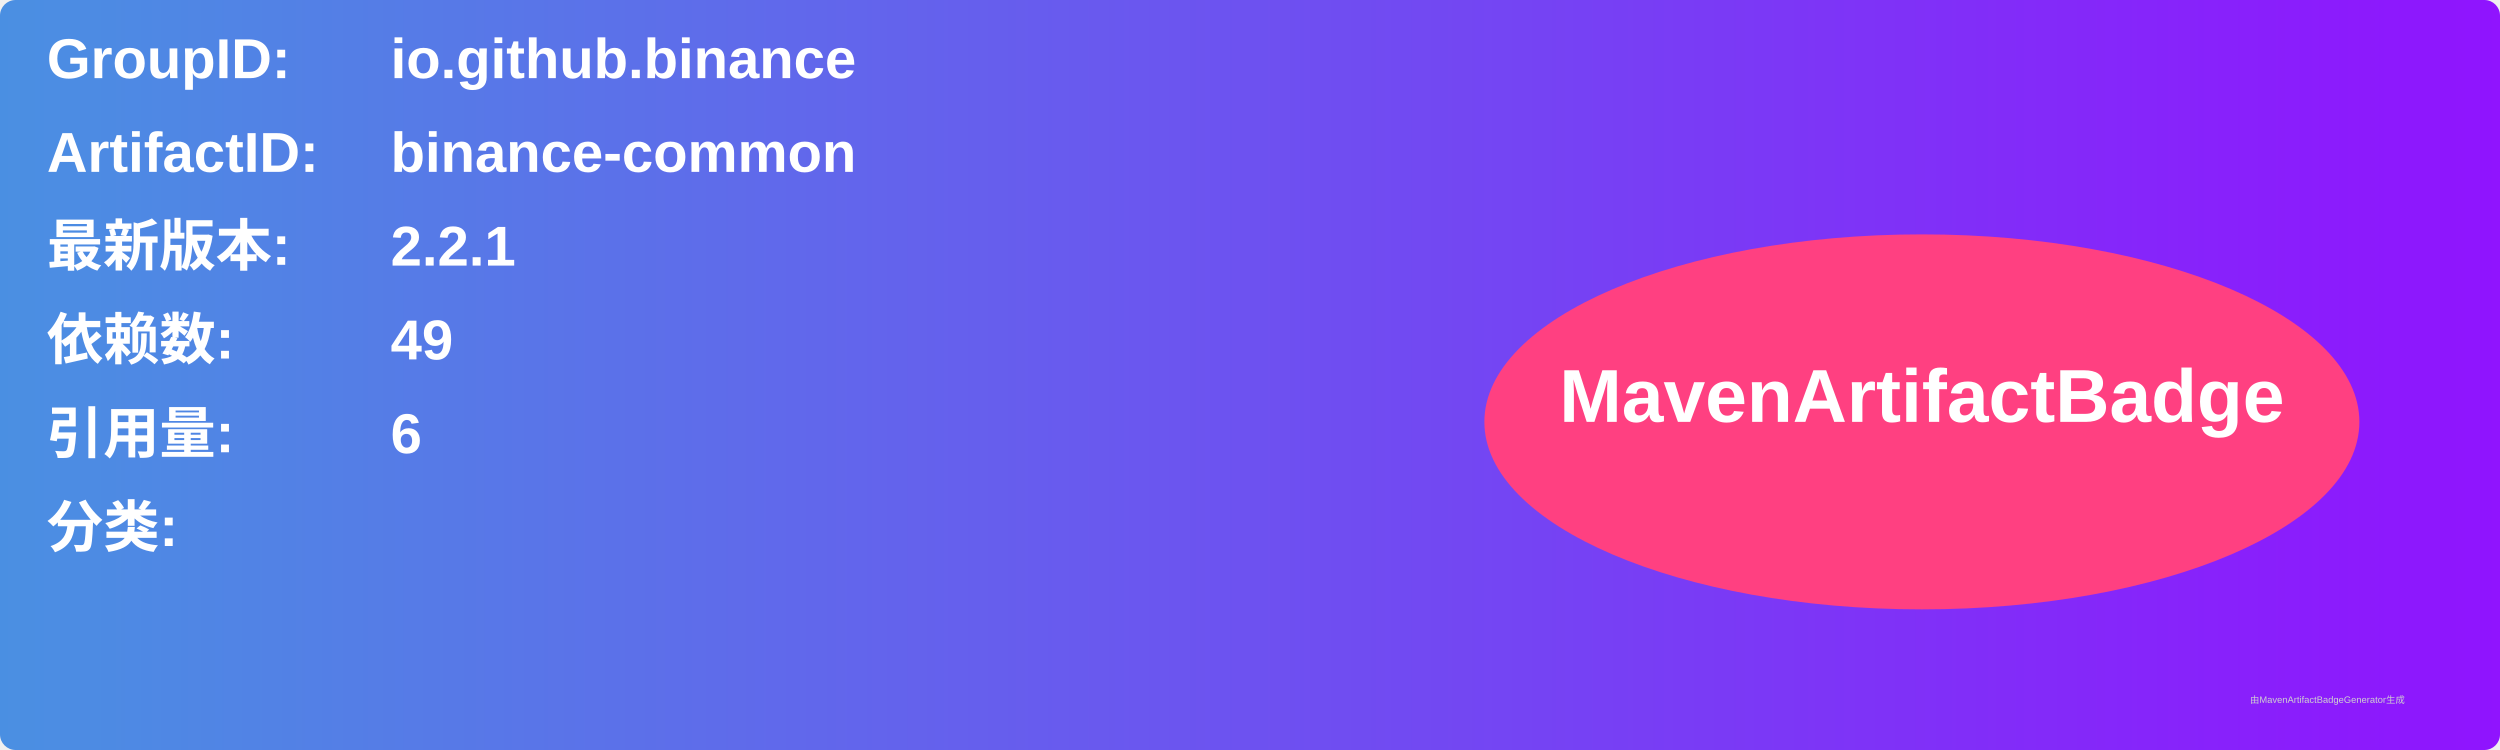
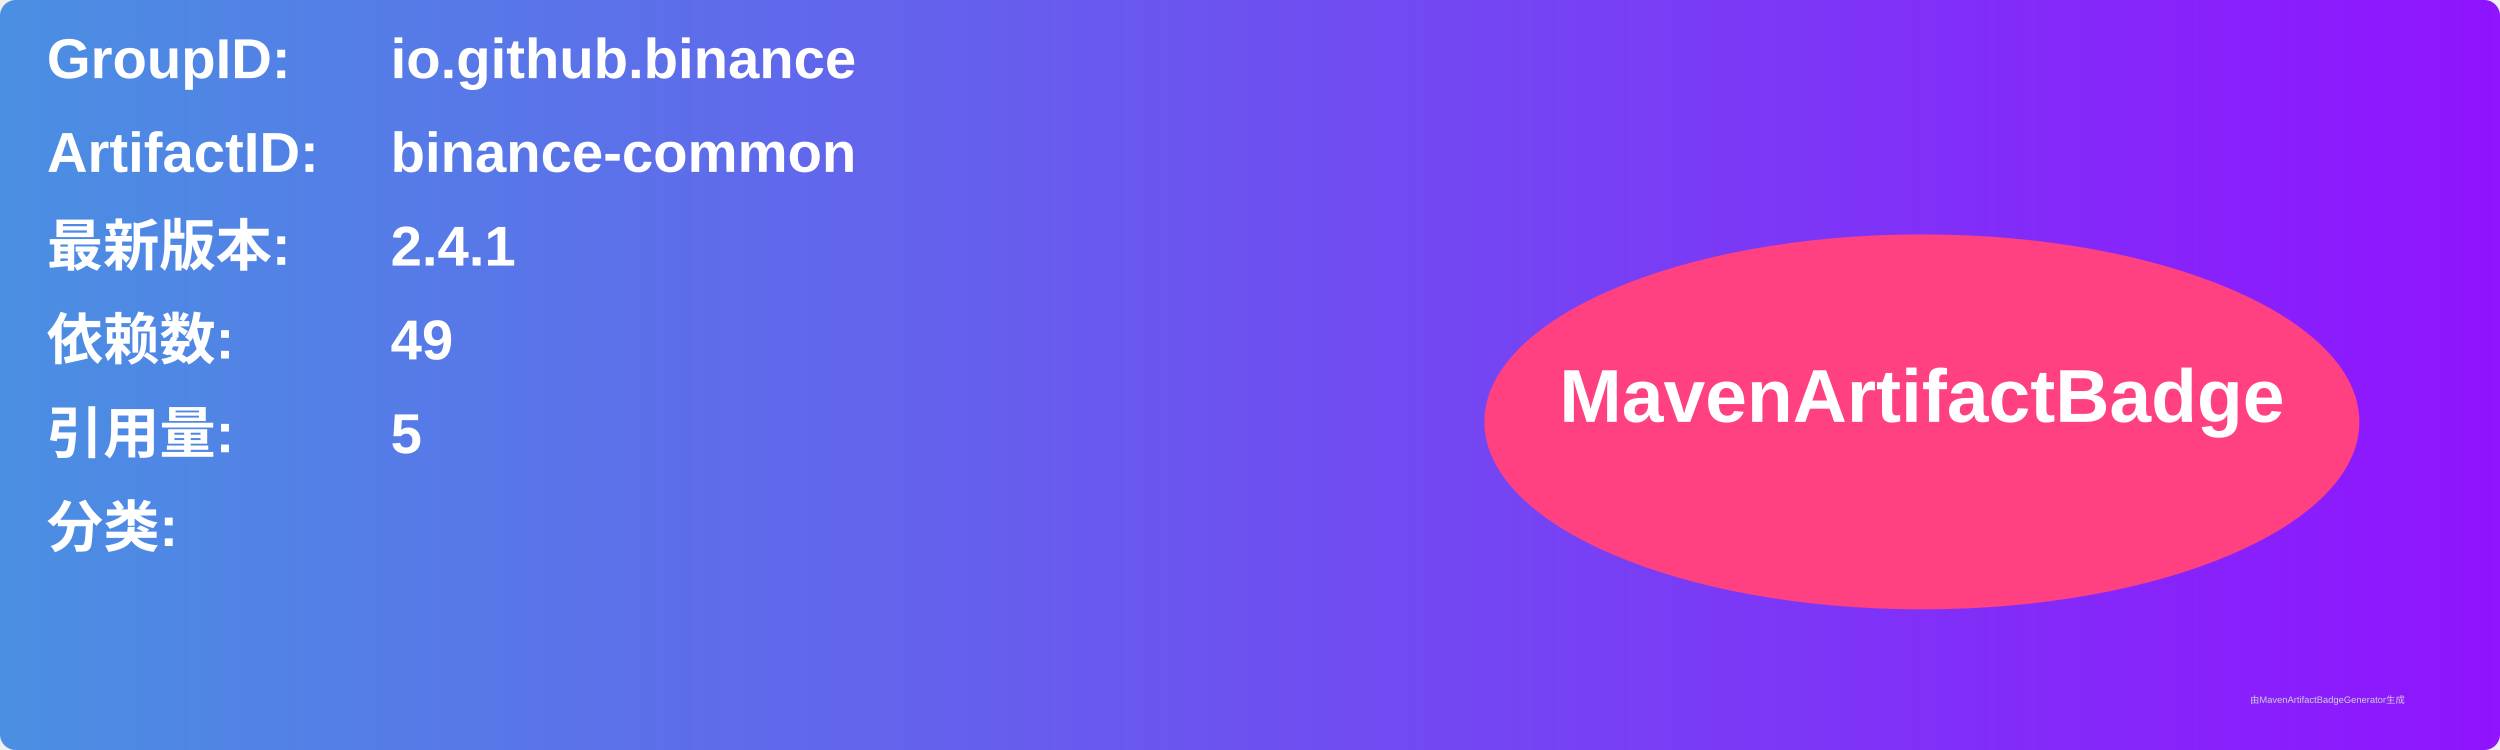
<svg xmlns="http://www.w3.org/2000/svg" width="800" height="240" viewBox="0 0 800 240">
  <linearGradient id="grad" x1="0%" y1="0%" x2="100%" y2="0%">
    <stop offset="0%" stop-color="#4a90e2" />
    <stop offset="100%" stop-color="#9013fe" />
  </linearGradient>
  <rect width="100%" height="100%" rx="5" ry="5" fill="url(#grad)" />
  <g transform="translate(15, 15)">
    <text x="0" y="10" font-family="Arial" font-size="18" fill="white" font-weight="bold" width="260">GroupID:</text>
    <text x="110" y="10" font-family="Arial" font-size="18" fill="white" font-weight="bold" width="460">io.github.binance</text>
    <text x="0" y="40" font-family="Arial" font-size="18" fill="white" font-weight="bold" width="260">ArtifactID:</text>
    <text x="110" y="40" font-family="Arial" font-size="18" fill="white" font-weight="bold" width="460">binance-common</text>
    <text x="0" y="70" font-family="Arial" font-size="18" fill="white" font-weight="bold">最新版本:</text>
    <text x="110" y="70" font-family="Arial" font-size="18" fill="white" font-weight="bold">
-       <tspan font-weight="bold">2.2.1</tspan>
+       <tspan font-weight="bold">2.4.1</tspan>
    </text>
    <text x="0" y="100" font-family="Arial" font-size="18" fill="white" font-weight="bold">依赖数: </text>
    <text x="110" y="100" font-family="Arial" font-size="18" fill="white">
      <tspan font-weight="bold">49</tspan>
    </text>
    <text x="0" y="130" font-family="Arial" font-size="18" fill="white" font-weight="bold">引用量: </text>
    <text x="110" y="130" font-family="Arial" font-size="18" fill="white">
-       <tspan font-weight="bold">6</tspan>
+       <tspan font-weight="bold">5</tspan>
    </text>
    <text x="0" y="160" font-family="Arial" font-size="18" fill="white" font-weight="bold">分类:</text>
    <text x="10" y="190" font-family="Arial" font-size="10" fill="white">
      <tspan font-weight="bold" />
    </text>
    <ellipse cx="600" cy="120" rx="140" ry="60" fill="#ff4081" />
    <text x="600" y="120" text-anchor="middle" font-family="Arial" font-size="24" fill="white" font-weight="bold">MavenArtifactBadge</text>
  </g>
  <text x="720" y="225" font-family="Arial" font-size="3" fill="#d0d0d0">由MavenArtifactBadgeGenerator生成</text>
</svg>
